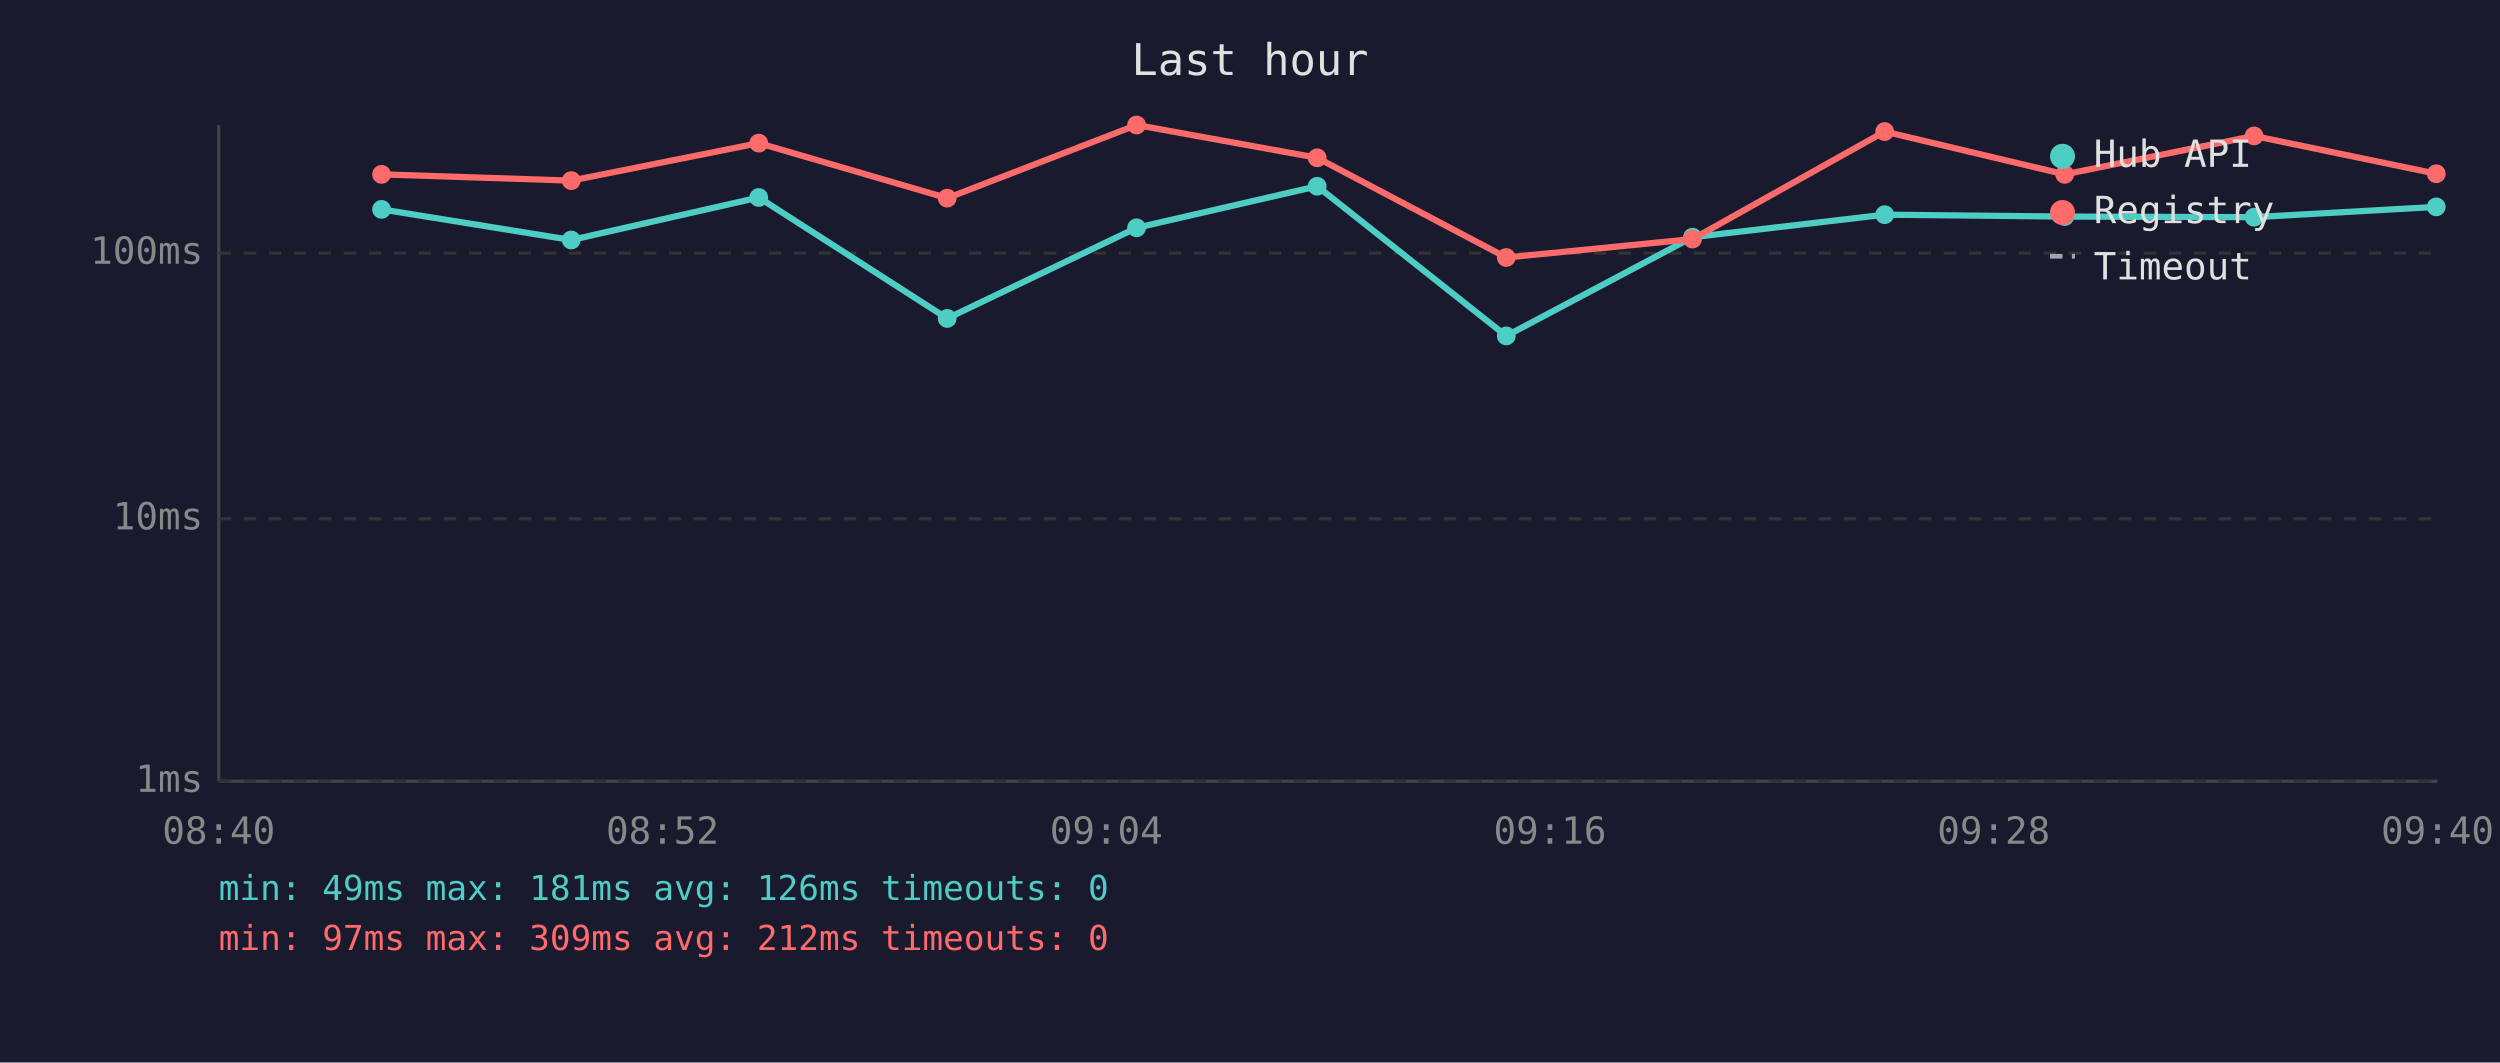
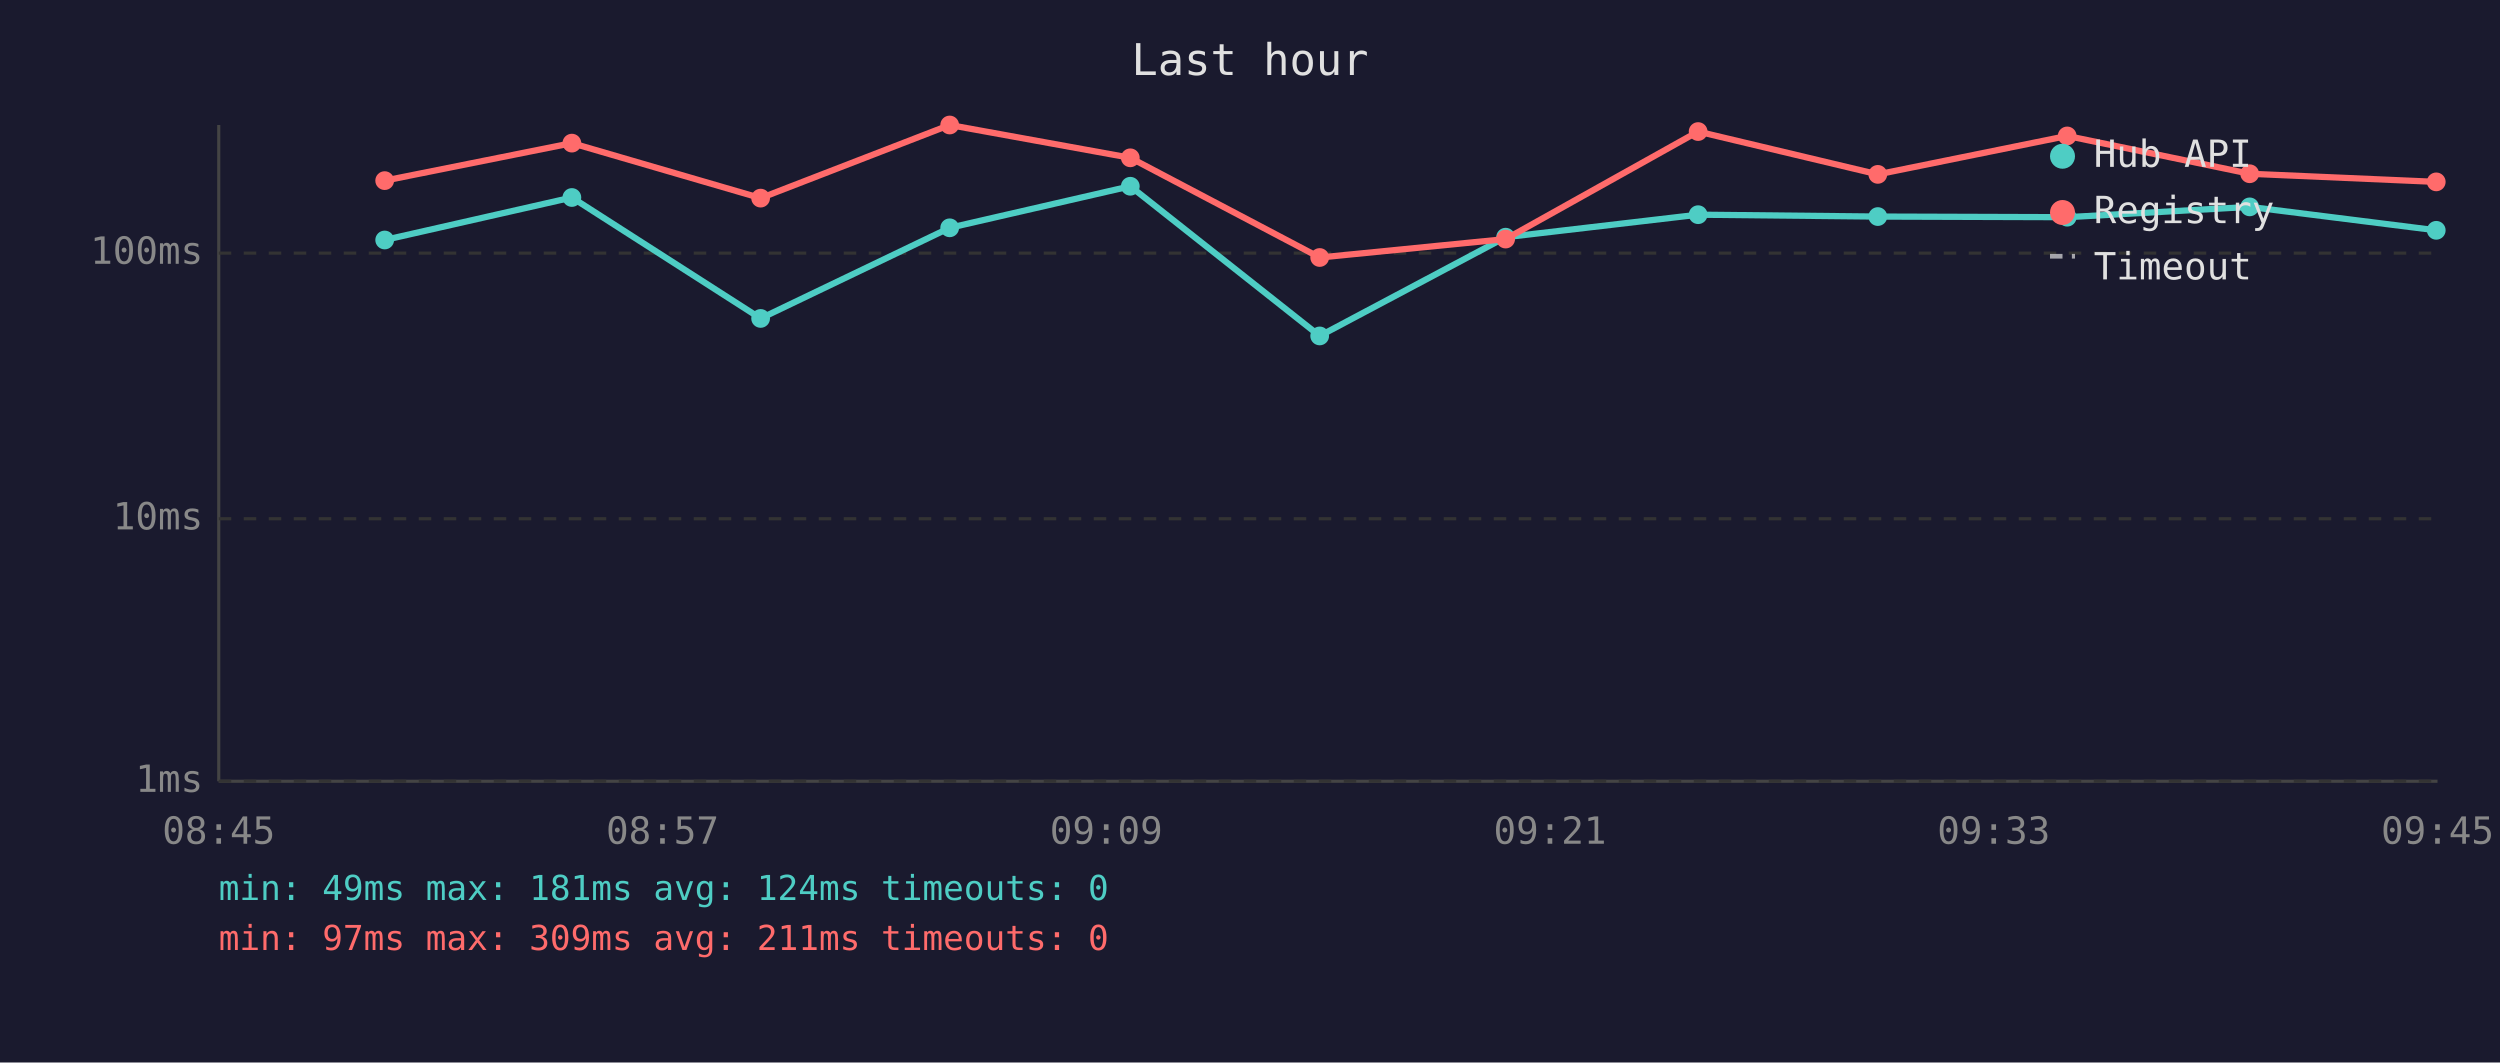
<svg xmlns="http://www.w3.org/2000/svg" viewBox="0 0 800 340" font-family="monospace" font-size="12">
  <rect width="800" height="340" fill="#1a1a2e" />
  <text x="400" y="24" fill="#e0e0e0" font-size="14" text-anchor="middle">Last hour</text>
  <line x1="70" y1="40" x2="70" y2="250" stroke="#444" stroke-width="1" />
  <line x1="70" y1="250" x2="780" y2="250" stroke="#444" stroke-width="1" />
  <line x1="70" y1="250" x2="780" y2="250" stroke="#333" stroke-width="1" stroke-dasharray="4" />
  <text x="65" y="250" fill="#888" text-anchor="end" dominant-baseline="middle">1ms</text>
  <line x1="70" y1="166" x2="780" y2="166" stroke="#333" stroke-width="1" stroke-dasharray="4" />
  <text x="65" y="166" fill="#888" text-anchor="end" dominant-baseline="middle">10ms</text>
  <line x1="70" y1="81" x2="780" y2="81" stroke="#333" stroke-width="1" stroke-dasharray="4" />
  <text x="65" y="81" fill="#888" text-anchor="end" dominant-baseline="middle">100ms</text>
-   <text x="70" y="270" fill="#888" text-anchor="middle">08:40</text>
-   <text x="212" y="270" fill="#888" text-anchor="middle">08:52</text>
-   <text x="354" y="270" fill="#888" text-anchor="middle">09:04</text>
-   <text x="496" y="270" fill="#888" text-anchor="middle">09:16</text>
-   <text x="638" y="270" fill="#888" text-anchor="middle">09:28</text>
-   <text x="780" y="270" fill="#888" text-anchor="middle">09:40</text>
-   <polyline points="122.1,67.0 182.8,76.8 242.8,63.2 303.1,101.9 363.7,72.9 421.5,59.6 482.0,107.5 541.6,75.9 603.1,68.7 660.7,69.3 721.3,69.5 779.6,66.2" fill="none" stroke="#4ecdc4" stroke-width="2" opacity="1" />
-   <circle cx="122.1" cy="67.0" r="3" fill="#4ecdc4" />
-   <circle cx="182.8" cy="76.8" r="3" fill="#4ecdc4" />
-   <circle cx="242.8" cy="63.2" r="3" fill="#4ecdc4" />
-   <circle cx="303.1" cy="101.9" r="3" fill="#4ecdc4" />
-   <circle cx="363.7" cy="72.9" r="3" fill="#4ecdc4" />
-   <circle cx="421.5" cy="59.6" r="3" fill="#4ecdc4" />
-   <circle cx="482.0" cy="107.5" r="3" fill="#4ecdc4" />
-   <circle cx="541.6" cy="75.9" r="3" fill="#4ecdc4" />
-   <circle cx="603.1" cy="68.7" r="3" fill="#4ecdc4" />
-   <circle cx="660.7" cy="69.3" r="3" fill="#4ecdc4" />
-   <circle cx="721.3" cy="69.5" r="3" fill="#4ecdc4" />
-   <circle cx="779.6" cy="66.2" r="3" fill="#4ecdc4" />
-   <polyline points="122.1,55.8 182.8,57.8 242.8,45.8 303.1,63.4 363.7,40.0 421.5,50.5 482.0,82.4 541.6,76.5 603.1,42.1 660.7,55.8 721.3,43.5 779.6,55.6" fill="none" stroke="#ff6b6b" stroke-width="2" opacity="1" />
-   <circle cx="122.1" cy="55.8" r="3" fill="#ff6b6b" />
-   <circle cx="182.8" cy="57.8" r="3" fill="#ff6b6b" />
-   <circle cx="242.8" cy="45.8" r="3" fill="#ff6b6b" />
-   <circle cx="303.1" cy="63.4" r="3" fill="#ff6b6b" />
-   <circle cx="363.7" cy="40.0" r="3" fill="#ff6b6b" />
-   <circle cx="421.5" cy="50.5" r="3" fill="#ff6b6b" />
-   <circle cx="482.0" cy="82.4" r="3" fill="#ff6b6b" />
-   <circle cx="541.6" cy="76.5" r="3" fill="#ff6b6b" />
-   <circle cx="603.1" cy="42.1" r="3" fill="#ff6b6b" />
-   <circle cx="660.7" cy="55.8" r="3" fill="#ff6b6b" />
-   <circle cx="721.3" cy="43.5" r="3" fill="#ff6b6b" />
-   <circle cx="779.6" cy="55.6" r="3" fill="#ff6b6b" />
+   <text x="70" y="270" fill="#888" text-anchor="middle">08:45</text>
+   <text x="212" y="270" fill="#888" text-anchor="middle">08:57</text>
+   <text x="354" y="270" fill="#888" text-anchor="middle">09:09</text>
+   <text x="496" y="270" fill="#888" text-anchor="middle">09:21</text>
+   <text x="638" y="270" fill="#888" text-anchor="middle">09:33</text>
+   <text x="780" y="270" fill="#888" text-anchor="middle">09:45</text>
+   <polyline points="123.1,76.8 183.0,63.2 243.4,101.9 303.9,72.9 361.7,59.6 422.3,107.5 481.8,75.9 543.4,68.7 600.9,69.3 661.5,69.5 719.9,66.2 779.6,73.7" fill="none" stroke="#4ecdc4" stroke-width="2" opacity="1" />
+   <circle cx="123.1" cy="76.8" r="3" fill="#4ecdc4" />
+   <circle cx="183.0" cy="63.2" r="3" fill="#4ecdc4" />
+   <circle cx="243.4" cy="101.9" r="3" fill="#4ecdc4" />
+   <circle cx="303.9" cy="72.9" r="3" fill="#4ecdc4" />
+   <circle cx="361.7" cy="59.6" r="3" fill="#4ecdc4" />
+   <circle cx="422.3" cy="107.5" r="3" fill="#4ecdc4" />
+   <circle cx="481.8" cy="75.9" r="3" fill="#4ecdc4" />
+   <circle cx="543.4" cy="68.7" r="3" fill="#4ecdc4" />
+   <circle cx="600.9" cy="69.3" r="3" fill="#4ecdc4" />
+   <circle cx="661.5" cy="69.5" r="3" fill="#4ecdc4" />
+   <circle cx="719.9" cy="66.2" r="3" fill="#4ecdc4" />
+   <circle cx="779.6" cy="73.7" r="3" fill="#4ecdc4" />
+   <polyline points="123.1,57.8 183.0,45.8 243.4,63.4 303.9,40.0 361.7,50.5 422.3,82.4 481.8,76.5 543.4,42.1 600.9,55.8 661.5,43.5 719.9,55.6 779.6,58.2" fill="none" stroke="#ff6b6b" stroke-width="2" opacity="1" />
+   <circle cx="123.1" cy="57.8" r="3" fill="#ff6b6b" />
+   <circle cx="183.0" cy="45.8" r="3" fill="#ff6b6b" />
+   <circle cx="243.4" cy="63.4" r="3" fill="#ff6b6b" />
+   <circle cx="303.9" cy="40.0" r="3" fill="#ff6b6b" />
+   <circle cx="361.7" cy="50.5" r="3" fill="#ff6b6b" />
+   <circle cx="422.3" cy="82.4" r="3" fill="#ff6b6b" />
+   <circle cx="481.8" cy="76.5" r="3" fill="#ff6b6b" />
+   <circle cx="543.4" cy="42.1" r="3" fill="#ff6b6b" />
+   <circle cx="600.9" cy="55.8" r="3" fill="#ff6b6b" />
+   <circle cx="661.5" cy="43.5" r="3" fill="#ff6b6b" />
+   <circle cx="719.9" cy="55.6" r="3" fill="#ff6b6b" />
+   <circle cx="779.6" cy="58.2" r="3" fill="#ff6b6b" />
  <circle cx="660" cy="50" r="4" fill="#4ecdc4" />
  <text x="670" y="50" fill="#e0e0e0" dominant-baseline="middle">Hub API</text>
  <circle cx="660" cy="68" r="4" fill="#ff6b6b" />
  <text x="670" y="68" fill="#e0e0e0" dominant-baseline="middle">Registry</text>
  <line x1="656" y1="82" x2="664" y2="82" stroke="#e0e0e0" stroke-width="1.5" stroke-dasharray="4,3" opacity="0.7" />
  <text x="670" y="86" fill="#e0e0e0" dominant-baseline="middle">Timeout</text>
-   <text x="70" y="288" fill="#4ecdc4" font-size="11">min: 49ms  max: 181ms  avg: 126ms  timeouts: 0</text>
-   <text x="70" y="304" fill="#ff6b6b" font-size="11">min: 97ms  max: 309ms  avg: 212ms  timeouts: 0</text>
+   <text x="70" y="288" fill="#4ecdc4" font-size="11">min: 49ms  max: 181ms  avg: 124ms  timeouts: 0</text>
+   <text x="70" y="304" fill="#ff6b6b" font-size="11">min: 97ms  max: 309ms  avg: 211ms  timeouts: 0</text>
</svg>
